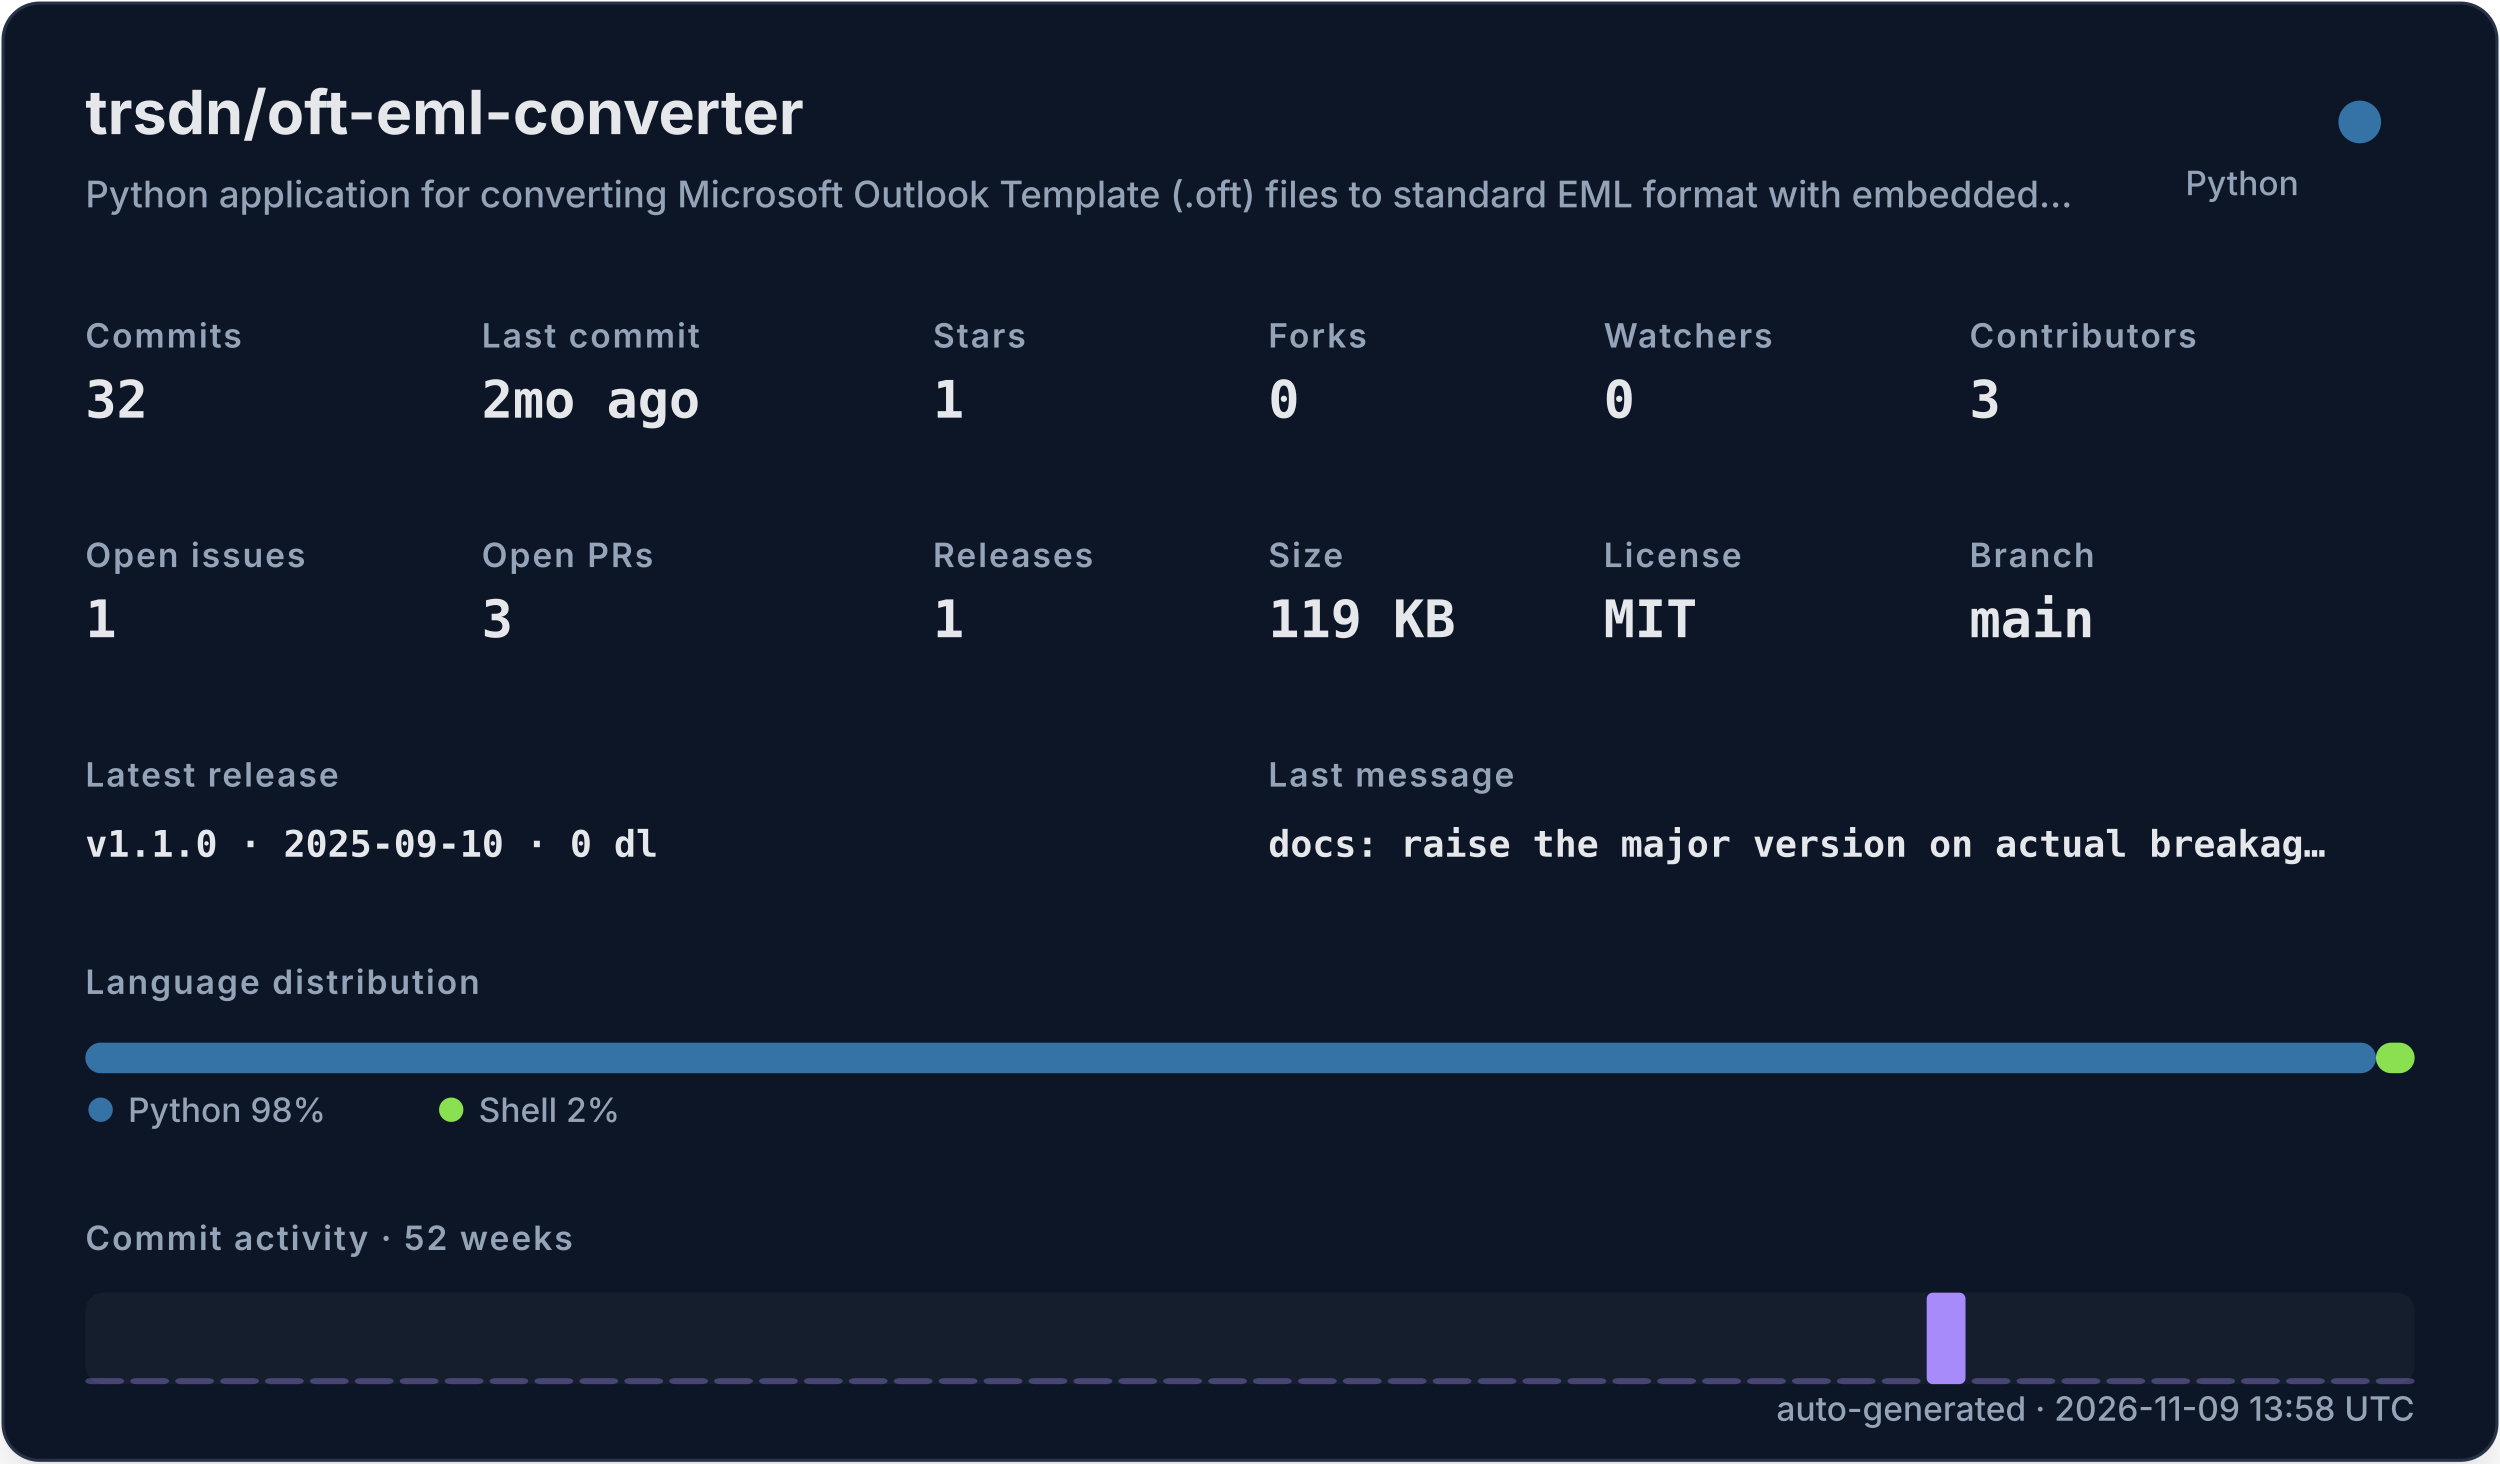
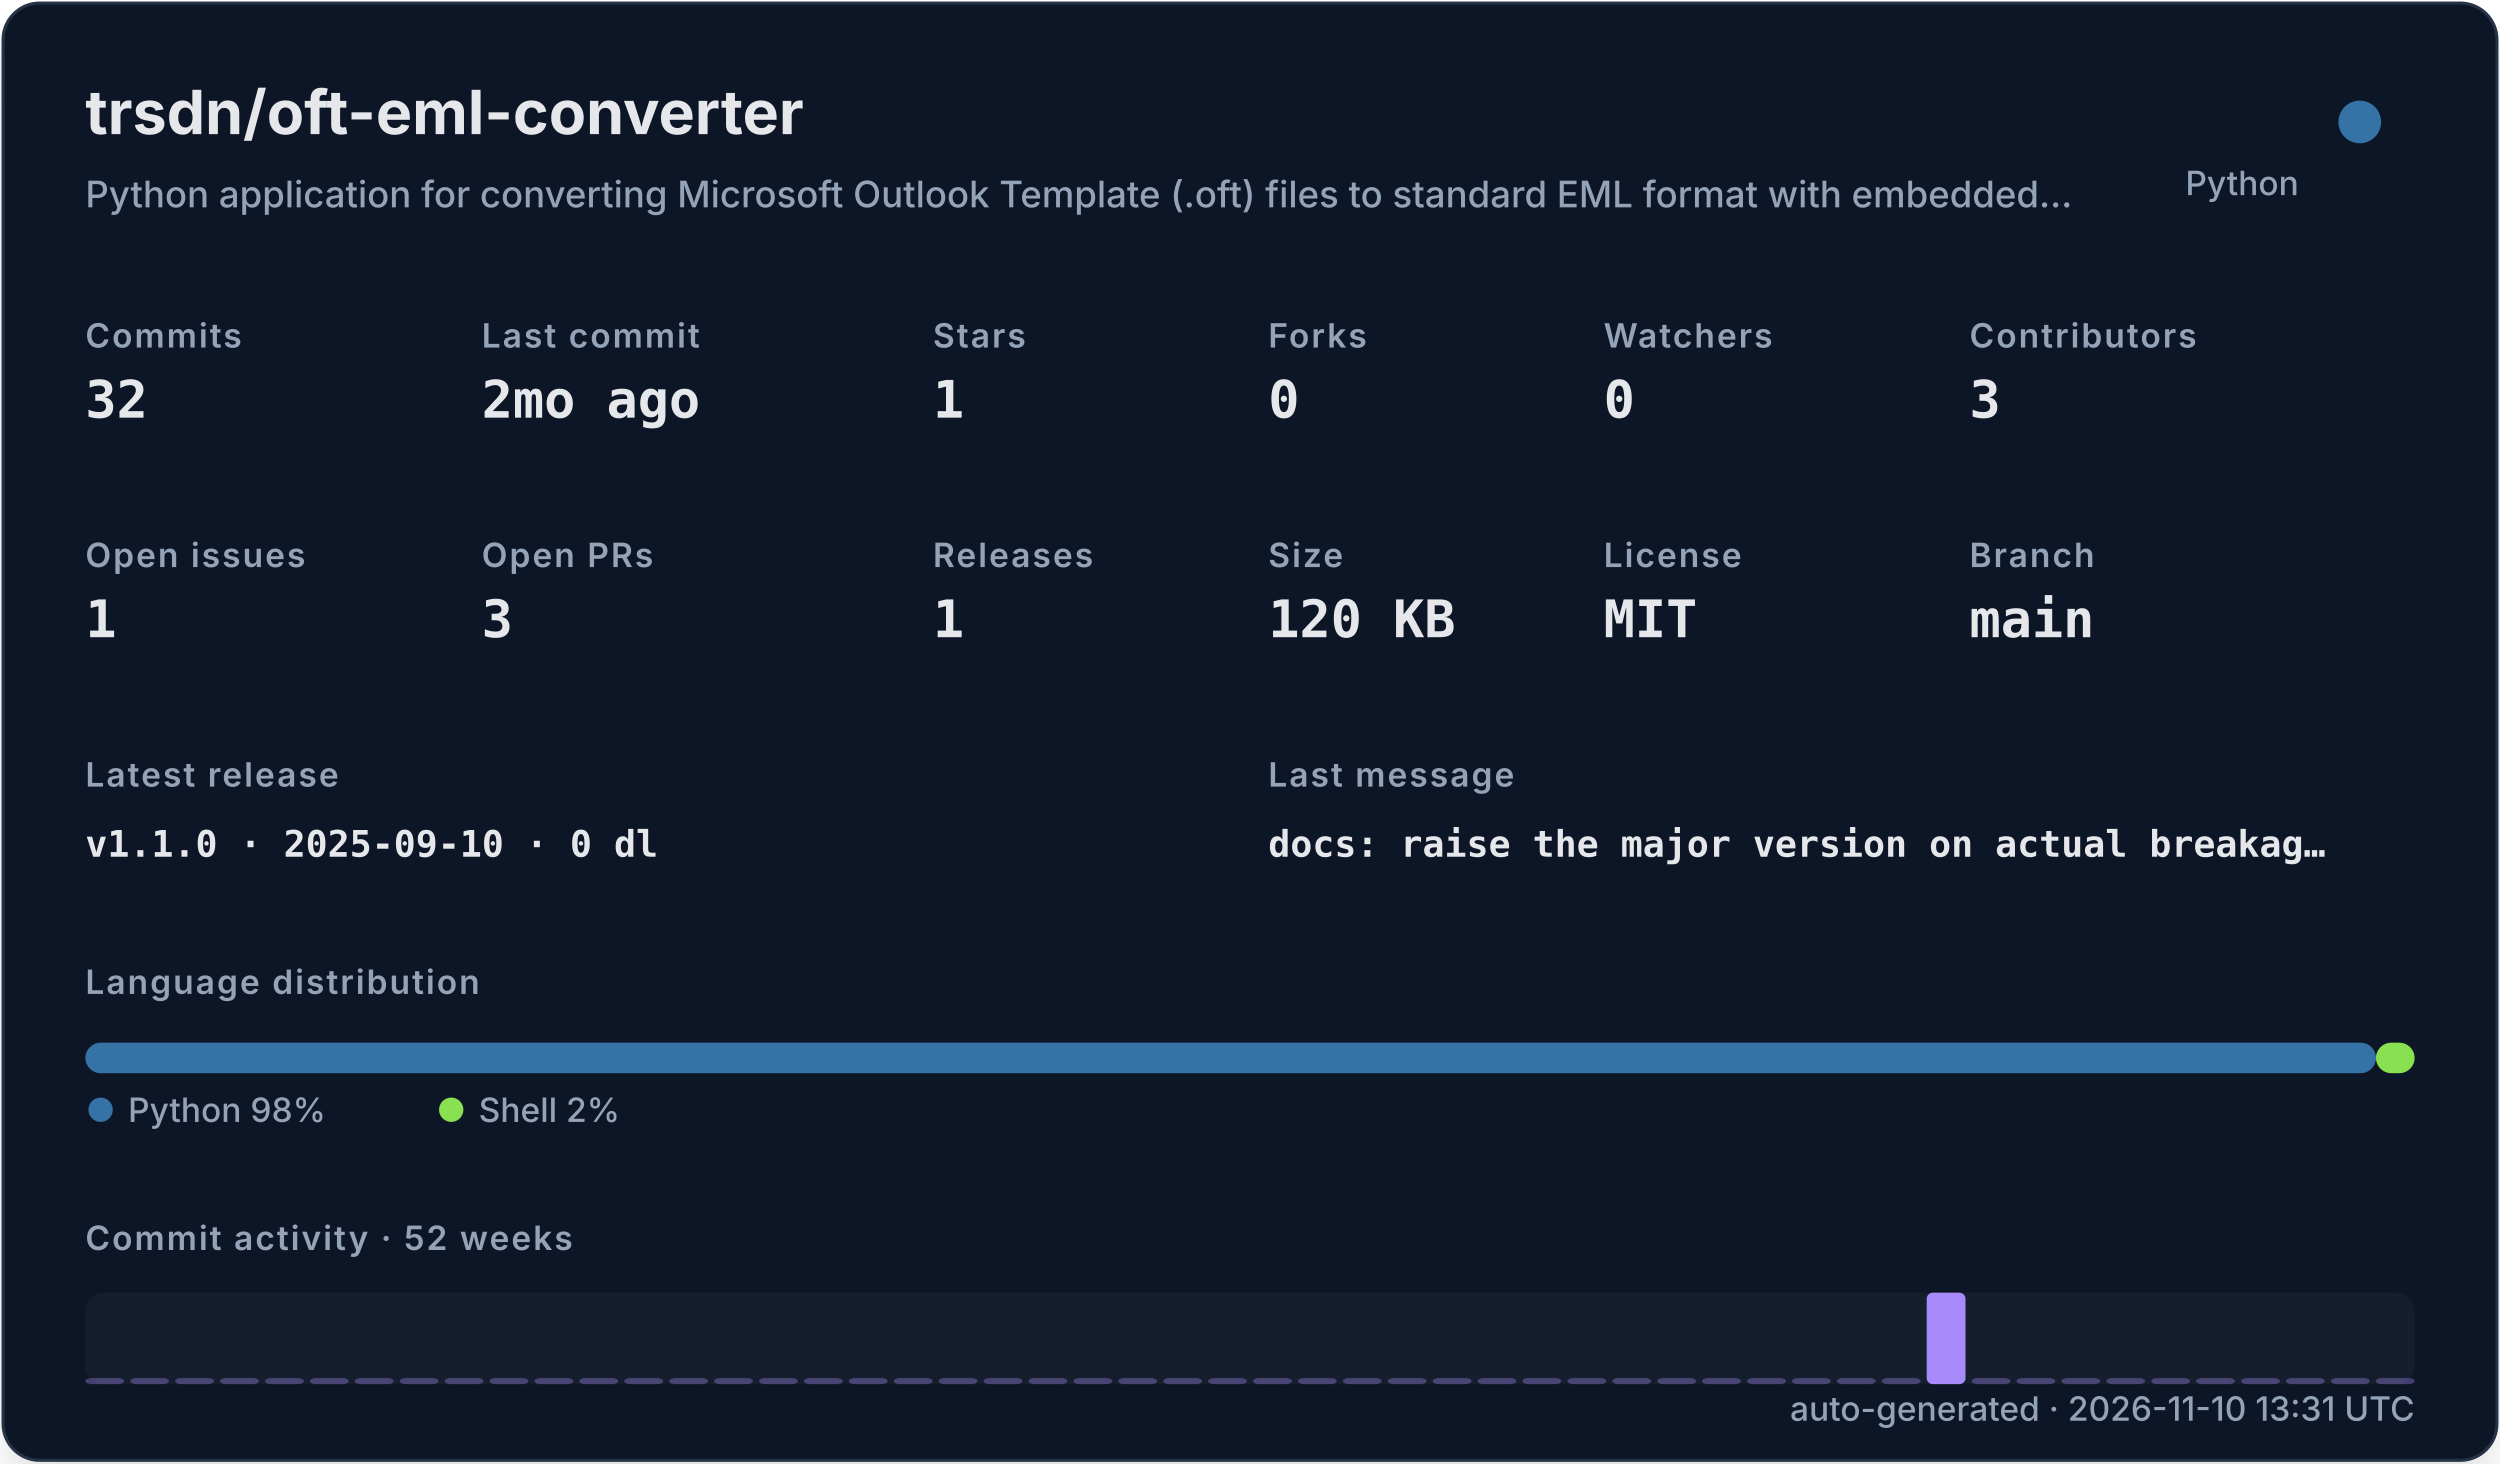
<svg xmlns="http://www.w3.org/2000/svg" width="820" height="480" viewBox="0 0 820 480" role="img">
  <defs>
    <filter id="shadow" x="-10%" y="-10%" width="120%" height="120%">
      <feDropShadow dx="0" dy="8" stdDeviation="10" flood-color="#000000" flood-opacity="0.16" />
    </filter>
    <style>
    .title { font: 700 20px -apple-system,BlinkMacSystemFont,"Segoe UI",sans-serif; fill: #e5e7eb; }
    .subtitle { font: 500 12px -apple-system,BlinkMacSystemFont,"Segoe UI",sans-serif; fill: #94a3b8; }
    .label { font: 600 11px -apple-system,BlinkMacSystemFont,"Segoe UI",sans-serif; fill: #94a3b8; text-transform: uppercase; letter-spacing: .06em; }
    .value { font: 700 17px ui-monospace,SFMono-Regular,Menlo,monospace; fill: #e5e7eb; }
    .small { font: 500 11px -apple-system,BlinkMacSystemFont,"Segoe UI",sans-serif; fill: #94a3b8; }
    .tiny { font: 500 10px -apple-system,BlinkMacSystemFont,"Segoe UI",sans-serif; fill: #94a3b8; }
    .mono { font: 650 12px ui-monospace,SFMono-Regular,Menlo,monospace; fill: #e5e7eb; }
  </style>
  </defs>
  <rect x="1" y="1" width="818" height="478" rx="12" fill="#111827" stroke="#263247" filter="url(#shadow)" />
  <text x="28" y="44" class="title">trsdn/oft-eml-converter</text>
  <text x="28" y="68" class="subtitle">Python application for converting Microsoft Outlook Template (.oft) files to standard EML format with embedded…</text>
  <circle cx="774" cy="40" r="7" fill="#3572A5" />
  <text x="754" y="64" text-anchor="end" class="small">Python</text>
  <text x="28" y="114" class="label">Commits</text>
  <text x="28" y="137" class="value">32</text>
  <text x="158" y="114" class="label">Last commit</text>
  <text x="158" y="137" class="value">2mo ago</text>
  <text x="306" y="114" class="label">Stars</text>
  <text x="306" y="137" class="value">1</text>
  <text x="416" y="114" class="label">Forks</text>
  <text x="416" y="137" class="value">0</text>
  <text x="526" y="114" class="label">Watchers</text>
  <text x="526" y="137" class="value">0</text>
  <text x="646" y="114" class="label">Contributors</text>
  <text x="646" y="137" class="value">3</text>
  <text x="28" y="186" class="label">Open issues</text>
  <text x="28" y="209" class="value">1</text>
  <text x="158" y="186" class="label">Open PRs</text>
  <text x="158" y="209" class="value">3</text>
  <text x="306" y="186" class="label">Releases</text>
  <text x="306" y="209" class="value">1</text>
  <text x="416" y="186" class="label">Size</text>
-   <text x="416" y="209" class="value">119 KB</text>
+   <text x="416" y="209" class="value">120 KB</text>
  <text x="526" y="186" class="label">License</text>
  <text x="526" y="209" class="value">MIT</text>
  <text x="646" y="186" class="label">Branch</text>
  <text x="646" y="209" class="value">main</text>
  <text x="28" y="258" class="label">Latest release</text>
  <text x="28" y="281" class="mono">v1.1.0 · 2025-09-10 · 0 dl</text>
  <text x="416" y="258" class="label">Last message</text>
  <text x="416" y="281" class="mono">docs: raise the major version on actual breakag…</text>
  <text x="28" y="326" class="label">Language distribution</text>
  <rect x="28.00" y="342" width="751.32" height="10" rx="5" fill="#3572A5" />
  <rect x="779.32" y="342" width="12.68" height="10" rx="5" fill="#89e051" />
  <circle cx="33" cy="364" r="4" fill="#3572A5" />
  <text x="42" y="368" class="small">Python 98%</text>
  <circle cx="148" cy="364" r="4" fill="#89e051" />
  <text x="157" y="368" class="small">Shell 2%</text>
  <text x="28" y="410" class="label">Commit activity · 52 weeks</text>
  <rect x="28" y="424" width="764" height="30" rx="6" fill="#1f2937" opacity=".42" />
  <rect x="28.00" y="452.00" width="12.73" height="2.00" rx="2" fill="#a78bfa" opacity="0.35" />
  <rect x="42.73" y="452.00" width="12.73" height="2.00" rx="2" fill="#a78bfa" opacity="0.35" />
  <rect x="57.46" y="452.00" width="12.73" height="2.00" rx="2" fill="#a78bfa" opacity="0.35" />
  <rect x="72.19" y="452.00" width="12.73" height="2.00" rx="2" fill="#a78bfa" opacity="0.35" />
  <rect x="86.92" y="452.00" width="12.73" height="2.00" rx="2" fill="#a78bfa" opacity="0.35" />
  <rect x="101.65" y="452.00" width="12.73" height="2.00" rx="2" fill="#a78bfa" opacity="0.35" />
  <rect x="116.38" y="452.00" width="12.73" height="2.00" rx="2" fill="#a78bfa" opacity="0.35" />
  <rect x="131.12" y="452.00" width="12.73" height="2.00" rx="2" fill="#a78bfa" opacity="0.35" />
  <rect x="145.85" y="452.00" width="12.73" height="2.00" rx="2" fill="#a78bfa" opacity="0.35" />
  <rect x="160.58" y="452.00" width="12.73" height="2.00" rx="2" fill="#a78bfa" opacity="0.35" />
  <rect x="175.31" y="452.00" width="12.73" height="2.00" rx="2" fill="#a78bfa" opacity="0.35" />
  <rect x="190.04" y="452.00" width="12.73" height="2.00" rx="2" fill="#a78bfa" opacity="0.35" />
  <rect x="204.77" y="452.00" width="12.73" height="2.00" rx="2" fill="#a78bfa" opacity="0.35" />
  <rect x="219.50" y="452.00" width="12.73" height="2.00" rx="2" fill="#a78bfa" opacity="0.35" />
  <rect x="234.23" y="452.00" width="12.73" height="2.00" rx="2" fill="#a78bfa" opacity="0.35" />
  <rect x="248.96" y="452.00" width="12.73" height="2.00" rx="2" fill="#a78bfa" opacity="0.35" />
  <rect x="263.69" y="452.00" width="12.73" height="2.00" rx="2" fill="#a78bfa" opacity="0.35" />
  <rect x="278.42" y="452.00" width="12.73" height="2.00" rx="2" fill="#a78bfa" opacity="0.35" />
  <rect x="293.15" y="452.00" width="12.73" height="2.00" rx="2" fill="#a78bfa" opacity="0.35" />
  <rect x="307.88" y="452.00" width="12.73" height="2.00" rx="2" fill="#a78bfa" opacity="0.35" />
  <rect x="322.62" y="452.00" width="12.73" height="2.00" rx="2" fill="#a78bfa" opacity="0.35" />
  <rect x="337.35" y="452.00" width="12.73" height="2.00" rx="2" fill="#a78bfa" opacity="0.35" />
  <rect x="352.08" y="452.00" width="12.73" height="2.00" rx="2" fill="#a78bfa" opacity="0.35" />
  <rect x="366.81" y="452.00" width="12.73" height="2.00" rx="2" fill="#a78bfa" opacity="0.35" />
  <rect x="381.54" y="452.00" width="12.73" height="2.00" rx="2" fill="#a78bfa" opacity="0.35" />
  <rect x="396.27" y="452.00" width="12.73" height="2.00" rx="2" fill="#a78bfa" opacity="0.35" />
  <rect x="411.00" y="452.00" width="12.73" height="2.00" rx="2" fill="#a78bfa" opacity="0.35" />
  <rect x="425.73" y="452.00" width="12.73" height="2.00" rx="2" fill="#a78bfa" opacity="0.35" />
  <rect x="440.46" y="452.00" width="12.73" height="2.00" rx="2" fill="#a78bfa" opacity="0.35" />
  <rect x="455.19" y="452.00" width="12.73" height="2.00" rx="2" fill="#a78bfa" opacity="0.35" />
  <rect x="469.92" y="452.00" width="12.73" height="2.00" rx="2" fill="#a78bfa" opacity="0.35" />
  <rect x="484.65" y="452.00" width="12.73" height="2.00" rx="2" fill="#a78bfa" opacity="0.35" />
  <rect x="499.38" y="452.00" width="12.73" height="2.00" rx="2" fill="#a78bfa" opacity="0.35" />
  <rect x="514.12" y="452.00" width="12.73" height="2.00" rx="2" fill="#a78bfa" opacity="0.35" />
  <rect x="528.85" y="452.00" width="12.73" height="2.00" rx="2" fill="#a78bfa" opacity="0.35" />
  <rect x="543.58" y="452.00" width="12.73" height="2.00" rx="2" fill="#a78bfa" opacity="0.35" />
  <rect x="558.31" y="452.00" width="12.73" height="2.00" rx="2" fill="#a78bfa" opacity="0.35" />
  <rect x="573.04" y="452.00" width="12.73" height="2.00" rx="2" fill="#a78bfa" opacity="0.35" />
  <rect x="587.77" y="452.00" width="12.73" height="2.00" rx="2" fill="#a78bfa" opacity="0.35" />
  <rect x="602.50" y="452.00" width="12.73" height="2.00" rx="2" fill="#a78bfa" opacity="0.35" />
  <rect x="617.23" y="452.00" width="12.73" height="2.00" rx="2" fill="#a78bfa" opacity="0.35" />
  <rect x="631.96" y="424.00" width="12.73" height="30.00" rx="2" fill="#a78bfa" opacity="1.00" />
  <rect x="646.69" y="452.00" width="12.73" height="2.00" rx="2" fill="#a78bfa" opacity="0.35" />
  <rect x="661.42" y="452.00" width="12.73" height="2.00" rx="2" fill="#a78bfa" opacity="0.35" />
  <rect x="676.15" y="452.00" width="12.73" height="2.00" rx="2" fill="#a78bfa" opacity="0.35" />
  <rect x="690.88" y="452.00" width="12.73" height="2.00" rx="2" fill="#a78bfa" opacity="0.35" />
  <rect x="705.62" y="452.00" width="12.73" height="2.00" rx="2" fill="#a78bfa" opacity="0.35" />
  <rect x="720.35" y="452.00" width="12.73" height="2.00" rx="2" fill="#a78bfa" opacity="0.35" />
  <rect x="735.08" y="452.00" width="12.73" height="2.00" rx="2" fill="#a78bfa" opacity="0.35" />
  <rect x="749.81" y="452.00" width="12.73" height="2.00" rx="2" fill="#a78bfa" opacity="0.35" />
  <rect x="764.54" y="452.00" width="12.73" height="2.00" rx="2" fill="#a78bfa" opacity="0.35" />
  <rect x="779.27" y="452.00" width="12.73" height="2.00" rx="2" fill="#a78bfa" opacity="0.35" />
-   <text x="792" y="466" text-anchor="end" class="small">auto-generated · 2026-11-09 13:58 UTC</text>
+   <text x="792" y="466" text-anchor="end" class="small">auto-generated · 2026-11-10 13:31 UTC</text>
</svg>
